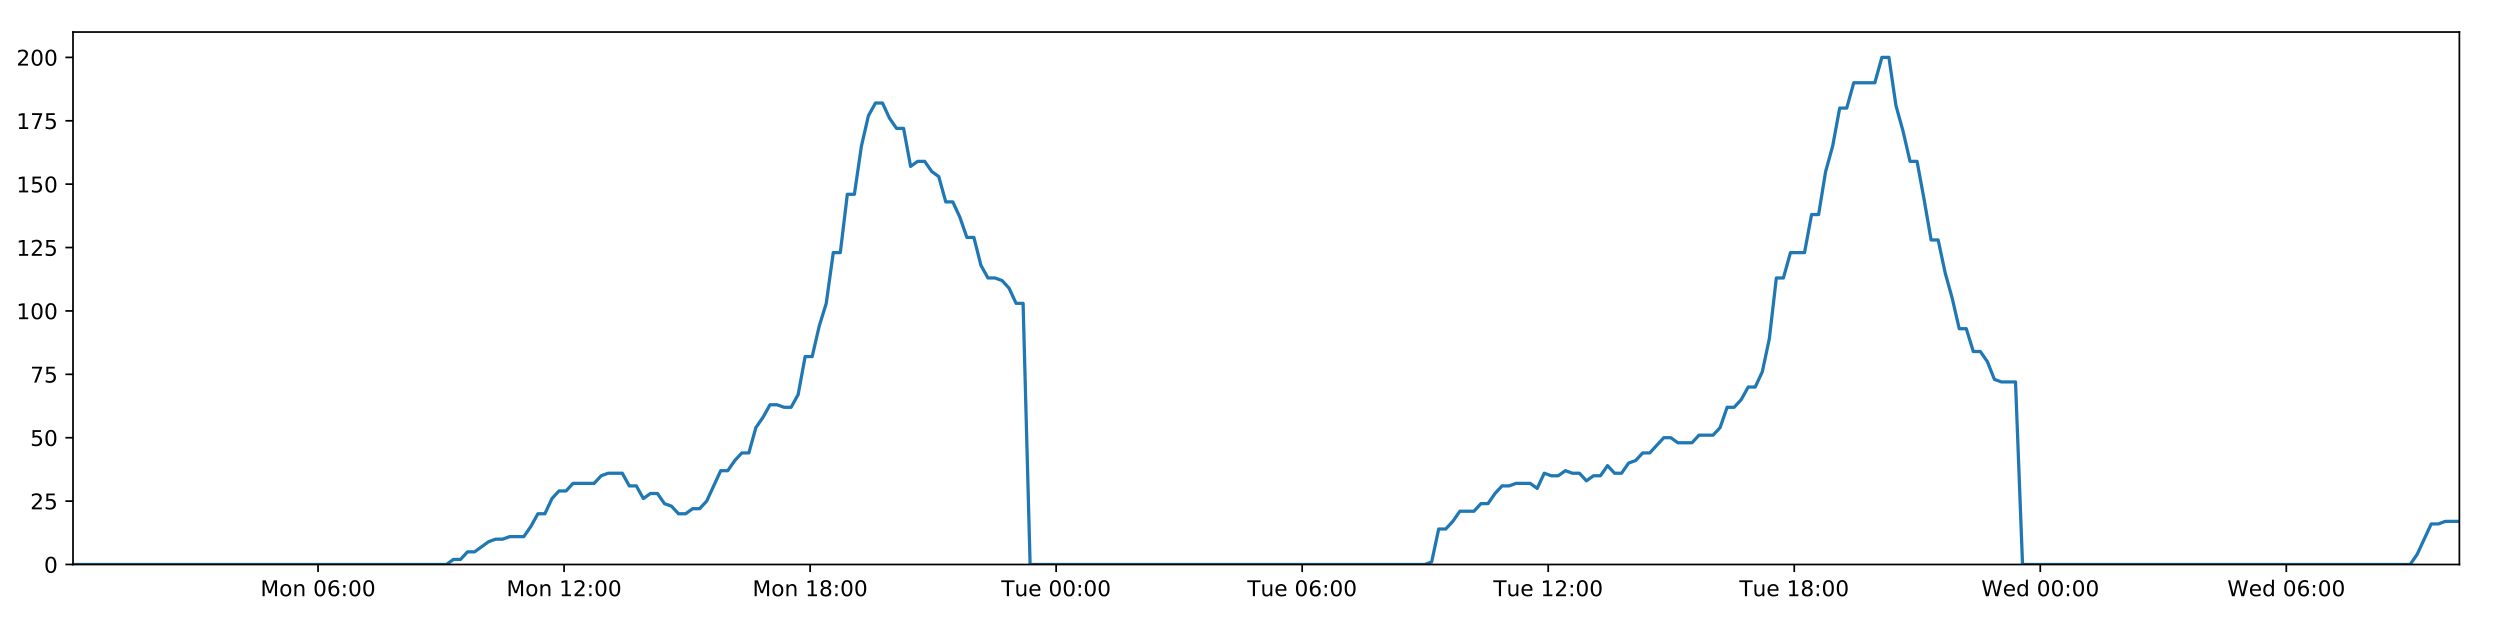
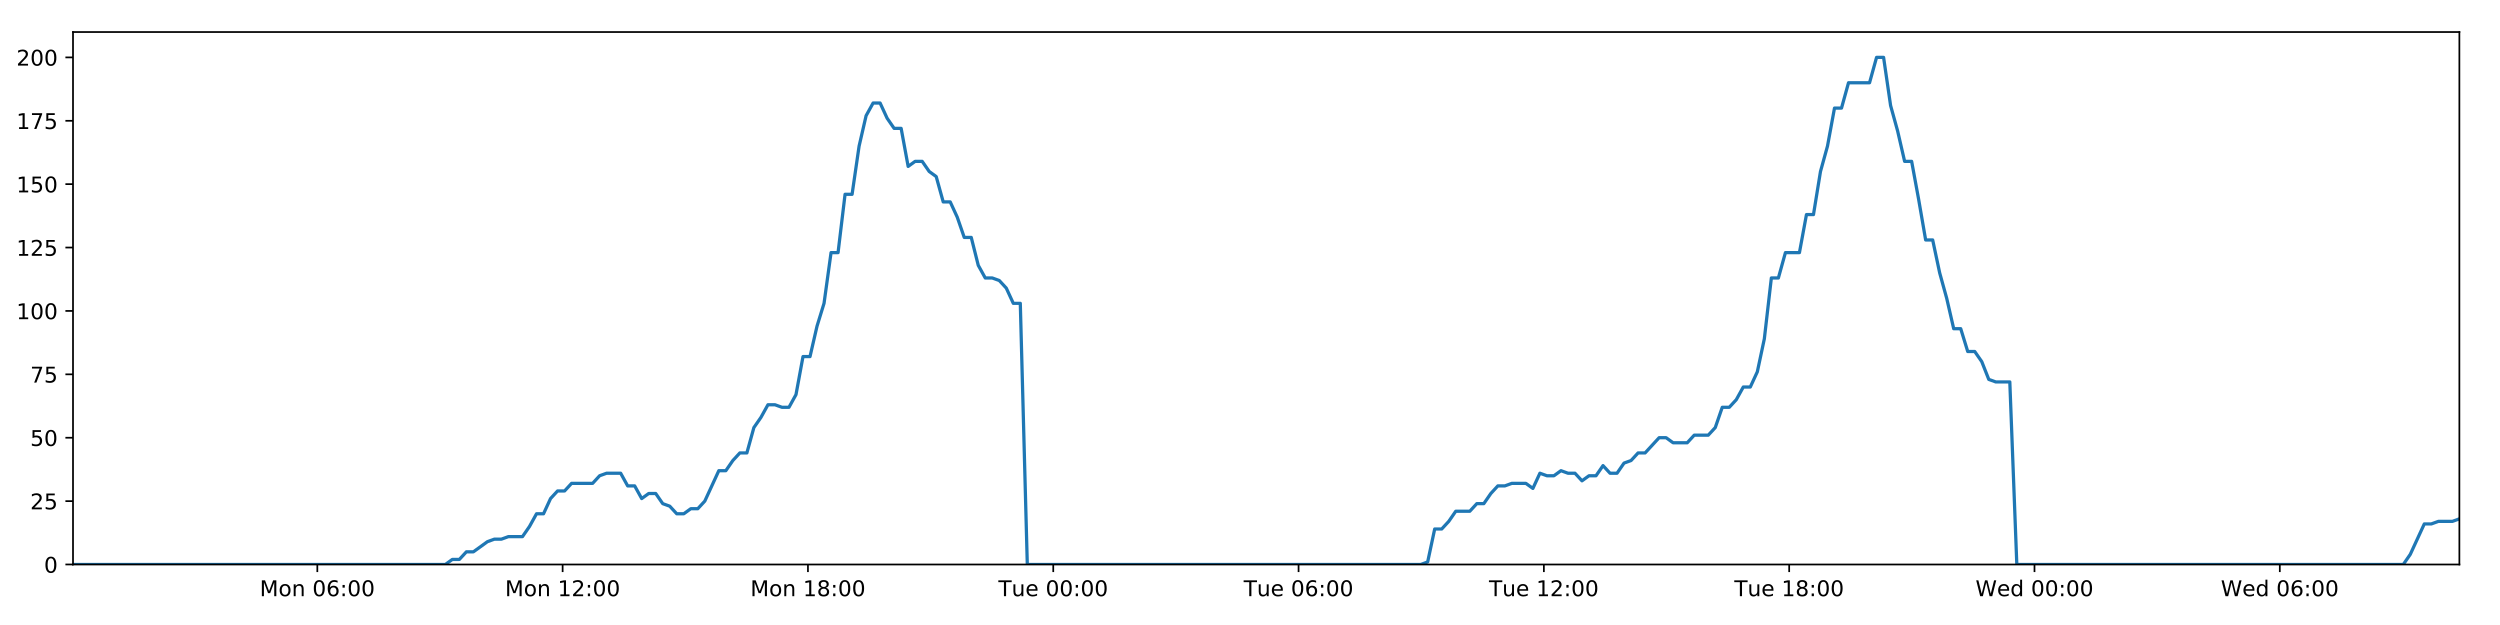
<svg xmlns="http://www.w3.org/2000/svg" xmlns:xlink="http://www.w3.org/1999/xlink" height="288pt" version="1.1" viewBox="0 0 1152 288" width="1152pt">
  <defs>
    <style type="text/css">
*{stroke-linecap:butt;stroke-linejoin:round;}
  </style>
  </defs>
  <g id="figure_1">
    <g id="patch_1">
      <path d="M 0 288  L 1152 288  L 1152 0  L 0 0  z " style="fill:#ffffff;" />
    </g>
    <g id="axes_1">
      <g id="patch_2">
        <path d="M 33.64 260.12  L 1133.28 260.12  L 1133.28 14.76  L 33.64 14.76  z " style="fill:#ffffff;" />
      </g>
      <g id="matplotlib.axis_1">
        <g id="xtick_1">
          <g id="line2d_1">
            <defs>
-               <path d="M 0 0  L 0 3.5  " id="m1353778937" style="stroke:#000000;stroke-width:0.8;" />
-             </defs>
-             <g>
-               <use style="stroke:#000000;stroke-width:0.8;" x="146.552" xlink:href="#m1353778937" y="260.12" />
+               <path d="M 0 0  L 0 3.5  " id="m872b353588" style="stroke:#000000;stroke-width:0.8;" />
+             </defs>
+             <g>
+               <use style="stroke:#000000;stroke-width:0.8;" x="146.221" xlink:href="#m872b353588" y="260.12" />
            </g>
          </g>
          <g id="text_1">
            <defs>
              <path d="M 9.812 72.906  L 24.516 72.906  L 43.109 23.297  L 61.812 72.906  L 76.516 72.906  L 76.516 0  L 66.891 0  L 66.891 64.016  L 48.094 14.016  L 38.188 14.016  L 19.391 64.016  L 19.391 0  L 9.812 0  z " id="DejaVuSans-77" />
              <path d="M 30.609 48.391  Q 23.391 48.391 19.188 42.75  Q 14.984 37.109 14.984 27.297  Q 14.984 17.484 19.156 11.844  Q 23.344 6.203 30.609 6.203  Q 37.797 6.203 41.984 11.859  Q 46.188 17.531 46.188 27.297  Q 46.188 37.016 41.984 42.703  Q 37.797 48.391 30.609 48.391  z M 30.609 56  Q 42.328 56 49.016 48.375  Q 55.719 40.766 55.719 27.297  Q 55.719 13.875 49.016 6.219  Q 42.328 -1.422 30.609 -1.422  Q 18.844 -1.422 12.172 6.219  Q 5.516 13.875 5.516 27.297  Q 5.516 40.766 12.172 48.375  Q 18.844 56 30.609 56  z " id="DejaVuSans-111" />
              <path d="M 54.891 33.016  L 54.891 0  L 45.906 0  L 45.906 32.719  Q 45.906 40.484 42.875 44.328  Q 39.844 48.188 33.797 48.188  Q 26.516 48.188 22.312 43.547  Q 18.109 38.922 18.109 30.906  L 18.109 0  L 9.078 0  L 9.078 54.688  L 18.109 54.688  L 18.109 46.188  Q 21.344 51.125 25.703 53.562  Q 30.078 56 35.797 56  Q 45.219 56 50.047 50.172  Q 54.891 44.344 54.891 33.016  z " id="DejaVuSans-110" />
              <path id="DejaVuSans-32" />
              <path d="M 31.781 66.406  Q 24.172 66.406 20.328 58.906  Q 16.5 51.422 16.5 36.375  Q 16.5 21.391 20.328 13.891  Q 24.172 6.391 31.781 6.391  Q 39.453 6.391 43.281 13.891  Q 47.125 21.391 47.125 36.375  Q 47.125 51.422 43.281 58.906  Q 39.453 66.406 31.781 66.406  z M 31.781 74.219  Q 44.047 74.219 50.516 64.516  Q 56.984 54.828 56.984 36.375  Q 56.984 17.969 50.516 8.266  Q 44.047 -1.422 31.781 -1.422  Q 19.531 -1.422 13.062 8.266  Q 6.594 17.969 6.594 36.375  Q 6.594 54.828 13.062 64.516  Q 19.531 74.219 31.781 74.219  z " id="DejaVuSans-48" />
              <path d="M 33.016 40.375  Q 26.375 40.375 22.484 35.828  Q 18.609 31.297 18.609 23.391  Q 18.609 15.531 22.484 10.953  Q 26.375 6.391 33.016 6.391  Q 39.656 6.391 43.531 10.953  Q 47.406 15.531 47.406 23.391  Q 47.406 31.297 43.531 35.828  Q 39.656 40.375 33.016 40.375  z M 52.594 71.297  L 52.594 62.312  Q 48.875 64.062 45.094 64.984  Q 41.312 65.922 37.594 65.922  Q 27.828 65.922 22.672 59.328  Q 17.531 52.734 16.797 39.406  Q 19.672 43.656 24.016 45.922  Q 28.375 48.188 33.594 48.188  Q 44.578 48.188 50.953 41.516  Q 57.328 34.859 57.328 23.391  Q 57.328 12.156 50.688 5.359  Q 44.047 -1.422 33.016 -1.422  Q 20.359 -1.422 13.672 8.266  Q 6.984 17.969 6.984 36.375  Q 6.984 53.656 15.188 63.938  Q 23.391 74.219 37.203 74.219  Q 40.922 74.219 44.703 73.484  Q 48.484 72.75 52.594 71.297  z " id="DejaVuSans-54" />
              <path d="M 11.719 12.406  L 22.016 12.406  L 22.016 0  L 11.719 0  z M 11.719 51.703  L 22.016 51.703  L 22.016 39.312  L 11.719 39.312  z " id="DejaVuSans-58" />
            </defs>
-             <g transform="translate(120.0118 274.7184)scale(0.1 -0.1)">
+             <g transform="translate(119.6803 274.7184)scale(0.1 -0.1)">
              <use xlink:href="#DejaVuSans-77" />
              <use x="86.279" xlink:href="#DejaVuSans-111" />
              <use x="147.461" xlink:href="#DejaVuSans-110" />
              <use x="210.84" xlink:href="#DejaVuSans-32" />
              <use x="242.627" xlink:href="#DejaVuSans-48" />
              <use x="306.25" xlink:href="#DejaVuSans-54" />
              <use x="369.873" xlink:href="#DejaVuSans-58" />
              <use x="403.564" xlink:href="#DejaVuSans-48" />
              <use x="467.188" xlink:href="#DejaVuSans-48" />
            </g>
          </g>
        </g>
        <g id="xtick_2">
          <g id="line2d_2">
            <g>
-               <use style="stroke:#000000;stroke-width:0.8;" x="259.925" xlink:href="#m1353778937" y="260.12" />
+               <use style="stroke:#000000;stroke-width:0.8;" x="259.26" xlink:href="#m872b353588" y="260.12" />
            </g>
          </g>
          <g id="text_2">
            <defs>
              <path d="M 12.406 8.297  L 28.516 8.297  L 28.516 63.922  L 10.984 60.406  L 10.984 69.391  L 28.422 72.906  L 38.281 72.906  L 38.281 8.297  L 54.391 8.297  L 54.391 0  L 12.406 0  z " id="DejaVuSans-49" />
              <path d="M 19.188 8.297  L 53.609 8.297  L 53.609 0  L 7.328 0  L 7.328 8.297  Q 12.938 14.109 22.625 23.891  Q 32.328 33.688 34.812 36.531  Q 39.547 41.844 41.422 45.531  Q 43.312 49.219 43.312 52.781  Q 43.312 58.594 39.234 62.25  Q 35.156 65.922 28.609 65.922  Q 23.969 65.922 18.812 64.312  Q 13.672 62.703 7.812 59.422  L 7.812 69.391  Q 13.766 71.781 18.938 73  Q 24.125 74.219 28.422 74.219  Q 39.75 74.219 46.484 68.547  Q 53.219 62.891 53.219 53.422  Q 53.219 48.922 51.531 44.891  Q 49.859 40.875 45.406 35.406  Q 44.188 33.984 37.641 27.219  Q 31.109 20.453 19.188 8.297  z " id="DejaVuSans-50" />
            </defs>
-             <g transform="translate(233.384 274.7184)scale(0.1 -0.1)">
+             <g transform="translate(232.7195 274.7184)scale(0.1 -0.1)">
              <use xlink:href="#DejaVuSans-77" />
              <use x="86.279" xlink:href="#DejaVuSans-111" />
              <use x="147.461" xlink:href="#DejaVuSans-110" />
              <use x="210.84" xlink:href="#DejaVuSans-32" />
              <use x="242.627" xlink:href="#DejaVuSans-49" />
              <use x="306.25" xlink:href="#DejaVuSans-50" />
              <use x="369.873" xlink:href="#DejaVuSans-58" />
              <use x="403.564" xlink:href="#DejaVuSans-48" />
              <use x="467.188" xlink:href="#DejaVuSans-48" />
            </g>
          </g>
        </g>
        <g id="xtick_3">
          <g id="line2d_3">
            <g>
-               <use style="stroke:#000000;stroke-width:0.8;" x="373.297" xlink:href="#m1353778937" y="260.12" />
+               <use style="stroke:#000000;stroke-width:0.8;" x="372.299" xlink:href="#m872b353588" y="260.12" />
            </g>
          </g>
          <g id="text_3">
            <defs>
              <path d="M 31.781 34.625  Q 24.75 34.625 20.719 30.859  Q 16.703 27.094 16.703 20.516  Q 16.703 13.922 20.719 10.156  Q 24.75 6.391 31.781 6.391  Q 38.812 6.391 42.859 10.172  Q 46.922 13.969 46.922 20.516  Q 46.922 27.094 42.891 30.859  Q 38.875 34.625 31.781 34.625  z M 21.922 38.812  Q 15.578 40.375 12.031 44.719  Q 8.5 49.078 8.5 55.328  Q 8.5 64.062 14.719 69.141  Q 20.953 74.219 31.781 74.219  Q 42.672 74.219 48.875 69.141  Q 55.078 64.062 55.078 55.328  Q 55.078 49.078 51.531 44.719  Q 48 40.375 41.703 38.812  Q 48.828 37.156 52.797 32.312  Q 56.781 27.484 56.781 20.516  Q 56.781 9.906 50.312 4.234  Q 43.844 -1.422 31.781 -1.422  Q 19.734 -1.422 13.25 4.234  Q 6.781 9.906 6.781 20.516  Q 6.781 27.484 10.781 32.312  Q 14.797 37.156 21.922 38.812  z M 18.312 54.391  Q 18.312 48.734 21.844 45.562  Q 25.391 42.391 31.781 42.391  Q 38.141 42.391 41.719 45.562  Q 45.312 48.734 45.312 54.391  Q 45.312 60.062 41.719 63.234  Q 38.141 66.406 31.781 66.406  Q 25.391 66.406 21.844 63.234  Q 18.312 60.062 18.312 54.391  z " id="DejaVuSans-56" />
            </defs>
-             <g transform="translate(346.7562 274.7184)scale(0.1 -0.1)">
+             <g transform="translate(345.7587 274.7184)scale(0.1 -0.1)">
              <use xlink:href="#DejaVuSans-77" />
              <use x="86.279" xlink:href="#DejaVuSans-111" />
              <use x="147.461" xlink:href="#DejaVuSans-110" />
              <use x="210.84" xlink:href="#DejaVuSans-32" />
              <use x="242.627" xlink:href="#DejaVuSans-49" />
              <use x="306.25" xlink:href="#DejaVuSans-56" />
              <use x="369.873" xlink:href="#DejaVuSans-58" />
              <use x="403.564" xlink:href="#DejaVuSans-48" />
              <use x="467.188" xlink:href="#DejaVuSans-48" />
            </g>
          </g>
        </g>
        <g id="xtick_4">
          <g id="line2d_4">
            <g>
-               <use style="stroke:#000000;stroke-width:0.8;" x="486.669" xlink:href="#m1353778937" y="260.12" />
+               <use style="stroke:#000000;stroke-width:0.8;" x="485.339" xlink:href="#m872b353588" y="260.12" />
            </g>
          </g>
          <g id="text_4">
            <defs>
              <path d="M -0.297 72.906  L 61.375 72.906  L 61.375 64.594  L 35.5 64.594  L 35.5 0  L 25.594 0  L 25.594 64.594  L -0.297 64.594  z " id="DejaVuSans-84" />
              <path d="M 8.5 21.578  L 8.5 54.688  L 17.484 54.688  L 17.484 21.922  Q 17.484 14.156 20.5 10.266  Q 23.531 6.391 29.594 6.391  Q 36.859 6.391 41.078 11.031  Q 45.312 15.672 45.312 23.688  L 45.312 54.688  L 54.297 54.688  L 54.297 0  L 45.312 0  L 45.312 8.406  Q 42.047 3.422 37.719 1  Q 33.406 -1.422 27.688 -1.422  Q 18.266 -1.422 13.375 4.438  Q 8.5 10.297 8.5 21.578  z M 31.109 56  z " id="DejaVuSans-117" />
              <path d="M 56.203 29.594  L 56.203 25.203  L 14.891 25.203  Q 15.484 15.922 20.484 11.062  Q 25.484 6.203 34.422 6.203  Q 39.594 6.203 44.453 7.469  Q 49.312 8.734 54.109 11.281  L 54.109 2.781  Q 49.266 0.734 44.188 -0.344  Q 39.109 -1.422 33.891 -1.422  Q 20.797 -1.422 13.156 6.188  Q 5.516 13.812 5.516 26.812  Q 5.516 40.234 12.766 48.109  Q 20.016 56 32.328 56  Q 43.359 56 49.781 48.891  Q 56.203 41.797 56.203 29.594  z M 47.219 32.234  Q 47.125 39.594 43.094 43.984  Q 39.062 48.391 32.422 48.391  Q 24.906 48.391 20.391 44.141  Q 15.875 39.891 15.188 32.172  z " id="DejaVuSans-101" />
            </defs>
-             <g transform="translate(461.383 274.7184)scale(0.1 -0.1)">
+             <g transform="translate(460.0526 274.7184)scale(0.1 -0.1)">
              <use xlink:href="#DejaVuSans-84" />
              <use x="60.85" xlink:href="#DejaVuSans-117" />
              <use x="124.229" xlink:href="#DejaVuSans-101" />
              <use x="185.752" xlink:href="#DejaVuSans-32" />
              <use x="217.539" xlink:href="#DejaVuSans-48" />
              <use x="281.162" xlink:href="#DejaVuSans-48" />
              <use x="344.785" xlink:href="#DejaVuSans-58" />
              <use x="378.477" xlink:href="#DejaVuSans-48" />
              <use x="442.1" xlink:href="#DejaVuSans-48" />
            </g>
          </g>
        </g>
        <g id="xtick_5">
          <g id="line2d_5">
            <g>
-               <use style="stroke:#000000;stroke-width:0.8;" x="600.041" xlink:href="#m1353778937" y="260.12" />
+               <use style="stroke:#000000;stroke-width:0.8;" x="598.378" xlink:href="#m872b353588" y="260.12" />
            </g>
          </g>
          <g id="text_5">
-             <g transform="translate(574.7551 274.7184)scale(0.1 -0.1)">
+             <g transform="translate(573.0918 274.7184)scale(0.1 -0.1)">
              <use xlink:href="#DejaVuSans-84" />
              <use x="60.85" xlink:href="#DejaVuSans-117" />
              <use x="124.229" xlink:href="#DejaVuSans-101" />
              <use x="185.752" xlink:href="#DejaVuSans-32" />
              <use x="217.539" xlink:href="#DejaVuSans-48" />
              <use x="281.162" xlink:href="#DejaVuSans-54" />
              <use x="344.785" xlink:href="#DejaVuSans-58" />
              <use x="378.477" xlink:href="#DejaVuSans-48" />
              <use x="442.1" xlink:href="#DejaVuSans-48" />
            </g>
          </g>
        </g>
        <g id="xtick_6">
          <g id="line2d_6">
            <g>
-               <use style="stroke:#000000;stroke-width:0.8;" x="713.413" xlink:href="#m1353778937" y="260.12" />
+               <use style="stroke:#000000;stroke-width:0.8;" x="711.417" xlink:href="#m872b353588" y="260.12" />
            </g>
          </g>
          <g id="text_6">
-             <g transform="translate(688.1273 274.7184)scale(0.1 -0.1)">
+             <g transform="translate(686.131 274.7184)scale(0.1 -0.1)">
              <use xlink:href="#DejaVuSans-84" />
              <use x="60.85" xlink:href="#DejaVuSans-117" />
              <use x="124.229" xlink:href="#DejaVuSans-101" />
              <use x="185.752" xlink:href="#DejaVuSans-32" />
              <use x="217.539" xlink:href="#DejaVuSans-49" />
              <use x="281.162" xlink:href="#DejaVuSans-50" />
              <use x="344.785" xlink:href="#DejaVuSans-58" />
              <use x="378.477" xlink:href="#DejaVuSans-48" />
              <use x="442.1" xlink:href="#DejaVuSans-48" />
            </g>
          </g>
        </g>
        <g id="xtick_7">
          <g id="line2d_7">
            <g>
-               <use style="stroke:#000000;stroke-width:0.8;" x="826.785" xlink:href="#m1353778937" y="260.12" />
+               <use style="stroke:#000000;stroke-width:0.8;" x="824.456" xlink:href="#m872b353588" y="260.12" />
            </g>
          </g>
          <g id="text_7">
-             <g transform="translate(801.4995 274.7184)scale(0.1 -0.1)">
+             <g transform="translate(799.1702 274.7184)scale(0.1 -0.1)">
              <use xlink:href="#DejaVuSans-84" />
              <use x="60.85" xlink:href="#DejaVuSans-117" />
              <use x="124.229" xlink:href="#DejaVuSans-101" />
              <use x="185.752" xlink:href="#DejaVuSans-32" />
              <use x="217.539" xlink:href="#DejaVuSans-49" />
              <use x="281.162" xlink:href="#DejaVuSans-56" />
              <use x="344.785" xlink:href="#DejaVuSans-58" />
              <use x="378.477" xlink:href="#DejaVuSans-48" />
              <use x="442.1" xlink:href="#DejaVuSans-48" />
            </g>
          </g>
        </g>
        <g id="xtick_8">
          <g id="line2d_8">
            <g>
-               <use style="stroke:#000000;stroke-width:0.8;" x="940.158" xlink:href="#m1353778937" y="260.12" />
+               <use style="stroke:#000000;stroke-width:0.8;" x="937.495" xlink:href="#m872b353588" y="260.12" />
            </g>
          </g>
          <g id="text_8">
            <defs>
              <path d="M 3.328 72.906  L 13.281 72.906  L 28.609 11.281  L 43.891 72.906  L 54.984 72.906  L 70.312 11.281  L 85.594 72.906  L 95.609 72.906  L 77.297 0  L 64.891 0  L 49.516 63.281  L 33.984 0  L 21.578 0  z " id="DejaVuSans-87" />
              <path d="M 45.406 46.391  L 45.406 75.984  L 54.391 75.984  L 54.391 0  L 45.406 0  L 45.406 8.203  Q 42.578 3.328 38.25 0.953  Q 33.938 -1.422 27.875 -1.422  Q 17.969 -1.422 11.734 6.484  Q 5.516 14.406 5.516 27.297  Q 5.516 40.188 11.734 48.094  Q 17.969 56 27.875 56  Q 33.938 56 38.25 53.625  Q 42.578 51.266 45.406 46.391  z M 14.797 27.297  Q 14.797 17.391 18.875 11.75  Q 22.953 6.109 30.078 6.109  Q 37.203 6.109 41.297 11.75  Q 45.406 17.391 45.406 27.297  Q 45.406 37.203 41.297 42.844  Q 37.203 48.484 30.078 48.484  Q 22.953 48.484 18.875 42.844  Q 14.797 37.203 14.797 27.297  z " id="DejaVuSans-100" />
            </defs>
-             <g transform="translate(912.9685 274.7184)scale(0.1 -0.1)">
+             <g transform="translate(910.3063 274.7184)scale(0.1 -0.1)">
              <use xlink:href="#DejaVuSans-87" />
              <use x="98.799" xlink:href="#DejaVuSans-101" />
              <use x="160.322" xlink:href="#DejaVuSans-100" />
              <use x="223.799" xlink:href="#DejaVuSans-32" />
              <use x="255.586" xlink:href="#DejaVuSans-48" />
              <use x="319.209" xlink:href="#DejaVuSans-48" />
              <use x="382.832" xlink:href="#DejaVuSans-58" />
              <use x="416.523" xlink:href="#DejaVuSans-48" />
              <use x="480.146" xlink:href="#DejaVuSans-48" />
            </g>
          </g>
        </g>
        <g id="xtick_9">
          <g id="line2d_9">
            <g>
-               <use style="stroke:#000000;stroke-width:0.8;" x="1053.53" xlink:href="#m1353778937" y="260.12" />
+               <use style="stroke:#000000;stroke-width:0.8;" x="1050.535" xlink:href="#m872b353588" y="260.12" />
            </g>
          </g>
          <g id="text_9">
-             <g transform="translate(1026.341 274.7184)scale(0.1 -0.1)">
+             <g transform="translate(1023.345 274.7184)scale(0.1 -0.1)">
              <use xlink:href="#DejaVuSans-87" />
              <use x="98.799" xlink:href="#DejaVuSans-101" />
              <use x="160.322" xlink:href="#DejaVuSans-100" />
              <use x="223.799" xlink:href="#DejaVuSans-32" />
              <use x="255.586" xlink:href="#DejaVuSans-48" />
              <use x="319.209" xlink:href="#DejaVuSans-54" />
              <use x="382.832" xlink:href="#DejaVuSans-58" />
              <use x="416.523" xlink:href="#DejaVuSans-48" />
              <use x="480.146" xlink:href="#DejaVuSans-48" />
            </g>
          </g>
        </g>
      </g>
      <g id="matplotlib.axis_2">
        <g id="ytick_1">
          <g id="line2d_10">
            <defs>
-               <path d="M 0 0  L -3.5 0  " id="mb5dc36a2ea" style="stroke:#000000;stroke-width:0.8;" />
-             </defs>
-             <g>
-               <use style="stroke:#000000;stroke-width:0.8;" x="33.64" xlink:href="#mb5dc36a2ea" y="260.12" />
+               <path d="M 0 0  L -3.5 0  " id="mdd83e022e6" style="stroke:#000000;stroke-width:0.8;" />
+             </defs>
+             <g>
+               <use style="stroke:#000000;stroke-width:0.8;" x="33.64" xlink:href="#mdd83e022e6" y="260.12" />
            </g>
          </g>
          <g id="text_10">
            <g transform="translate(20.2775 263.9192)scale(0.1 -0.1)">
              <use xlink:href="#DejaVuSans-48" />
            </g>
          </g>
        </g>
        <g id="ytick_2">
          <g id="line2d_11">
            <g>
-               <use style="stroke:#000000;stroke-width:0.8;" x="33.64" xlink:href="#mb5dc36a2ea" y="230.91" />
+               <use style="stroke:#000000;stroke-width:0.8;" x="33.64" xlink:href="#mdd83e022e6" y="230.91" />
            </g>
          </g>
          <g id="text_11">
            <defs>
              <path d="M 10.797 72.906  L 49.516 72.906  L 49.516 64.594  L 19.828 64.594  L 19.828 46.734  Q 21.969 47.469 24.109 47.828  Q 26.266 48.188 28.422 48.188  Q 40.625 48.188 47.75 41.5  Q 54.891 34.812 54.891 23.391  Q 54.891 11.625 47.562 5.094  Q 40.234 -1.422 26.906 -1.422  Q 22.312 -1.422 17.547 -0.641  Q 12.797 0.141 7.719 1.703  L 7.719 11.625  Q 12.109 9.234 16.797 8.062  Q 21.484 6.891 26.703 6.891  Q 35.156 6.891 40.078 11.328  Q 45.016 15.766 45.016 23.391  Q 45.016 31 40.078 35.438  Q 35.156 39.891 26.703 39.891  Q 22.75 39.891 18.812 39.016  Q 14.891 38.141 10.797 36.281  z " id="DejaVuSans-53" />
            </defs>
            <g transform="translate(13.915 234.7097)scale(0.1 -0.1)">
              <use xlink:href="#DejaVuSans-50" />
              <use x="63.623" xlink:href="#DejaVuSans-53" />
            </g>
          </g>
        </g>
        <g id="ytick_3">
          <g id="line2d_12">
            <g>
-               <use style="stroke:#000000;stroke-width:0.8;" x="33.64" xlink:href="#mb5dc36a2ea" y="201.701" />
+               <use style="stroke:#000000;stroke-width:0.8;" x="33.64" xlink:href="#mdd83e022e6" y="201.701" />
            </g>
          </g>
          <g id="text_12">
            <g transform="translate(13.915 205.5002)scale(0.1 -0.1)">
              <use xlink:href="#DejaVuSans-53" />
              <use x="63.623" xlink:href="#DejaVuSans-48" />
            </g>
          </g>
        </g>
        <g id="ytick_4">
          <g id="line2d_13">
            <g>
-               <use style="stroke:#000000;stroke-width:0.8;" x="33.64" xlink:href="#mb5dc36a2ea" y="172.491" />
+               <use style="stroke:#000000;stroke-width:0.8;" x="33.64" xlink:href="#mdd83e022e6" y="172.491" />
            </g>
          </g>
          <g id="text_13">
            <defs>
              <path d="M 8.203 72.906  L 55.078 72.906  L 55.078 68.703  L 28.609 0  L 18.312 0  L 43.219 64.594  L 8.203 64.594  z " id="DejaVuSans-55" />
            </defs>
            <g transform="translate(13.915 176.2906)scale(0.1 -0.1)">
              <use xlink:href="#DejaVuSans-55" />
              <use x="63.623" xlink:href="#DejaVuSans-53" />
            </g>
          </g>
        </g>
        <g id="ytick_5">
          <g id="line2d_14">
            <g>
-               <use style="stroke:#000000;stroke-width:0.8;" x="33.64" xlink:href="#mb5dc36a2ea" y="143.282" />
+               <use style="stroke:#000000;stroke-width:0.8;" x="33.64" xlink:href="#mdd83e022e6" y="143.282" />
            </g>
          </g>
          <g id="text_14">
            <g transform="translate(7.5525 147.0811)scale(0.1 -0.1)">
              <use xlink:href="#DejaVuSans-49" />
              <use x="63.623" xlink:href="#DejaVuSans-48" />
              <use x="127.246" xlink:href="#DejaVuSans-48" />
            </g>
          </g>
        </g>
        <g id="ytick_6">
          <g id="line2d_15">
            <g>
-               <use style="stroke:#000000;stroke-width:0.8;" x="33.64" xlink:href="#mb5dc36a2ea" y="114.072" />
+               <use style="stroke:#000000;stroke-width:0.8;" x="33.64" xlink:href="#mdd83e022e6" y="114.072" />
            </g>
          </g>
          <g id="text_15">
            <g transform="translate(7.5525 117.8716)scale(0.1 -0.1)">
              <use xlink:href="#DejaVuSans-49" />
              <use x="63.623" xlink:href="#DejaVuSans-50" />
              <use x="127.246" xlink:href="#DejaVuSans-53" />
            </g>
          </g>
        </g>
        <g id="ytick_7">
          <g id="line2d_16">
            <g>
-               <use style="stroke:#000000;stroke-width:0.8;" x="33.64" xlink:href="#mb5dc36a2ea" y="84.863" />
+               <use style="stroke:#000000;stroke-width:0.8;" x="33.64" xlink:href="#mdd83e022e6" y="84.863" />
            </g>
          </g>
          <g id="text_16">
            <g transform="translate(7.5525 88.66208)scale(0.1 -0.1)">
              <use xlink:href="#DejaVuSans-49" />
              <use x="63.623" xlink:href="#DejaVuSans-53" />
              <use x="127.246" xlink:href="#DejaVuSans-48" />
            </g>
          </g>
        </g>
        <g id="ytick_8">
          <g id="line2d_17">
            <g>
-               <use style="stroke:#000000;stroke-width:0.8;" x="33.64" xlink:href="#mb5dc36a2ea" y="55.653" />
+               <use style="stroke:#000000;stroke-width:0.8;" x="33.64" xlink:href="#mdd83e022e6" y="55.653" />
            </g>
          </g>
          <g id="text_17">
            <g transform="translate(7.5525 59.45255)scale(0.1 -0.1)">
              <use xlink:href="#DejaVuSans-49" />
              <use x="63.623" xlink:href="#DejaVuSans-55" />
              <use x="127.246" xlink:href="#DejaVuSans-53" />
            </g>
          </g>
        </g>
        <g id="ytick_9">
          <g id="line2d_18">
            <g>
-               <use style="stroke:#000000;stroke-width:0.8;" x="33.64" xlink:href="#mb5dc36a2ea" y="26.444" />
+               <use style="stroke:#000000;stroke-width:0.8;" x="33.64" xlink:href="#mdd83e022e6" y="26.444" />
            </g>
          </g>
          <g id="text_18">
            <g transform="translate(7.5525 30.24303)scale(0.1 -0.1)">
              <use xlink:href="#DejaVuSans-50" />
              <use x="63.623" xlink:href="#DejaVuSans-48" />
              <use x="127.246" xlink:href="#DejaVuSans-48" />
            </g>
          </g>
        </g>
      </g>
      <g id="line2d_19">
-         <path clip-path="url(#pbd824bfac1)" d="M 33.64 260.12  L 205.712 260.12  L 208.954 257.783  L 212.199 257.783  L 215.443 254.278  L 218.687 254.278  L 225.168 249.605  L 228.41 248.436  L 231.649 248.436  L 234.89 247.268  L 241.372 247.268  L 244.614 242.594  L 247.854 236.752  L 251.093 236.752  L 254.335 229.742  L 257.581 226.237  L 260.821 226.237  L 264.062 222.732  L 273.781 222.732  L 277.021 219.227  L 280.259 218.058  L 286.742 218.058  L 289.982 223.9  L 293.222 223.9  L 296.466 229.742  L 299.706 227.405  L 302.947 227.405  L 306.187 232.079  L 309.426 233.247  L 312.668 236.752  L 315.909 236.752  L 319.154 234.416  L 322.391 234.416  L 325.631 230.91  L 332.108 216.89  L 335.346 216.89  L 338.586 212.216  L 341.827 208.711  L 345.071 208.711  L 348.31 197.027  L 351.563 192.354  L 354.814 186.512  L 358.053 186.512  L 361.294 187.68  L 364.533 187.68  L 367.774 181.838  L 371.014 164.313  L 374.252 164.313  L 377.492 150.292  L 380.734 139.777  L 383.976 116.409  L 387.215 116.409  L 390.453 89.536  L 393.698 89.536  L 396.937 67.337  L 400.175 53.317  L 403.413 47.475  L 406.651 47.475  L 409.89 54.485  L 413.128 59.158  L 416.369 59.158  L 419.611 76.684  L 422.848 74.347  L 426.093 74.347  L 429.335 79.021  L 432.572 81.358  L 435.816 93.042  L 439.053 93.042  L 442.292 100.052  L 445.53 109.399  L 448.767 109.399  L 452.007 122.251  L 455.245 128.093  L 458.489 128.093  L 461.725 129.261  L 464.964 132.766  L 468.203 139.777  L 471.439 139.777  L 474.674 260.12  L 656.52 260.12  L 659.706 258.952  L 662.954 243.763  L 666.201 243.763  L 669.447 240.258  L 672.687 235.584  L 679.177 235.584  L 682.417 232.079  L 685.656 232.079  L 688.897 227.405  L 692.138 223.9  L 695.376 223.9  L 698.619 222.732  L 705.096 222.732  L 708.336 225.069  L 711.582 218.058  L 714.828 219.227  L 718.065 219.227  L 721.306 216.89  L 724.547 218.058  L 727.788 218.058  L 731.027 221.563  L 734.264 219.227  L 737.505 219.227  L 740.748 214.553  L 743.986 218.058  L 747.223 218.058  L 750.461 213.385  L 753.706 212.216  L 756.95 208.711  L 760.192 208.711  L 766.668 201.701  L 769.912 201.701  L 773.156 204.038  L 779.656 204.038  L 782.893 200.533  L 789.376 200.533  L 792.621 197.027  L 795.861 187.68  L 799.1 187.68  L 802.337 184.175  L 805.577 178.333  L 808.817 178.333  L 812.062 171.323  L 815.302 156.134  L 818.543 128.093  L 821.791 128.093  L 825.044 116.409  L 831.522 116.409  L 834.771 98.883  L 838.011 98.883  L 841.25 79.021  L 844.488 67.337  L 847.726 49.811  L 850.965 49.811  L 854.208 38.128  L 863.923 38.128  L 867.169 26.444  L 870.414 26.444  L 873.652 48.643  L 876.892 60.327  L 880.131 74.347  L 883.377 74.347  L 886.615 91.873  L 889.853 110.567  L 893.1 110.567  L 896.338 125.756  L 899.577 137.44  L 902.815 151.461  L 906.062 151.461  L 909.301 161.976  L 912.542 161.976  L 915.79 166.65  L 919.028 174.828  L 922.268 175.997  L 928.749 175.997  L 931.985 260.12  L 1110.589 260.12  L 1113.827 255.446  L 1120.307 241.426  L 1123.551 241.426  L 1126.791 240.258  L 1133.28 240.258  L 1133.28 240.258  " style="fill:none;stroke:#1f77b4;stroke-linecap:square;stroke-width:1.5;" />
+         <path clip-path="url(#pacab8e6080)" d="M 33.64 260.12  L 205.207 260.12  L 208.44 257.783  L 211.674 257.783  L 214.909 254.278  L 218.143 254.278  L 224.605 249.605  L 227.838 248.436  L 231.068 248.436  L 234.299 247.268  L 240.762 247.268  L 243.994 242.594  L 247.225 236.752  L 250.455 236.752  L 253.687 229.742  L 256.923 226.237  L 260.154 226.237  L 263.385 222.732  L 273.076 222.732  L 276.306 219.227  L 279.535 218.058  L 285.998 218.058  L 289.229 223.9  L 292.459 223.9  L 295.695 229.742  L 298.924 227.405  L 302.156 227.405  L 305.386 232.079  L 308.616 233.247  L 311.849 236.752  L 315.08 236.752  L 318.315 234.416  L 321.543 234.416  L 324.773 230.91  L 331.232 216.89  L 334.46 216.89  L 337.69 212.216  L 340.922 208.711  L 344.156 208.711  L 347.386 197.027  L 350.629 192.354  L 353.871 186.512  L 357.1 186.512  L 360.332 187.68  L 363.561 187.68  L 366.793 181.838  L 370.023 164.313  L 373.252 164.313  L 376.482 150.292  L 379.715 139.777  L 382.947 116.409  L 386.177 116.409  L 389.405 89.536  L 392.641 89.536  L 395.87 67.337  L 399.099 53.317  L 402.327 47.475  L 405.555 47.475  L 408.785 54.485  L 412.014 59.158  L 415.245 59.158  L 418.477 76.684  L 421.705 74.347  L 424.94 74.347  L 428.173 79.021  L 431.401 81.358  L 434.635 93.042  L 437.863 93.042  L 441.092 100.052  L 444.321 109.399  L 447.548 109.399  L 450.778 122.251  L 454.007 128.093  L 457.241 128.093  L 460.468 129.261  L 463.698 132.766  L 466.927 139.777  L 470.153 139.777  L 473.379 260.12  L 654.69 260.12  L 657.868 258.952  L 661.106 243.763  L 664.343 243.763  L 667.579 240.258  L 670.81 235.584  L 677.282 235.584  L 680.512 232.079  L 683.742 232.079  L 686.973 227.405  L 690.205 223.9  L 693.432 223.9  L 696.667 222.732  L 703.125 222.732  L 706.355 225.069  L 709.591 218.058  L 712.827 219.227  L 716.055 219.227  L 719.286 216.89  L 722.518 218.058  L 725.75 218.058  L 728.979 221.563  L 732.207 219.227  L 735.438 219.227  L 738.671 214.553  L 741.9 218.058  L 745.128 218.058  L 748.355 213.385  L 751.591 212.216  L 754.826 208.711  L 758.058 208.711  L 764.516 201.701  L 767.75 201.701  L 770.984 204.038  L 777.465 204.038  L 780.692 200.533  L 787.157 200.533  L 790.392 197.027  L 793.622 187.68  L 796.852 187.68  L 800.08 184.175  L 803.31 178.333  L 806.54 178.333  L 809.776 171.323  L 813.006 156.134  L 816.238 128.093  L 819.477 128.093  L 822.72 116.409  L 829.179 116.409  L 832.418 98.883  L 835.649 98.883  L 838.878 79.021  L 842.106 67.337  L 845.335 49.811  L 848.565 49.811  L 851.798 38.128  L 861.485 38.128  L 864.721 26.444  L 867.957 26.444  L 871.185 48.643  L 874.416 60.327  L 877.645 74.347  L 880.881 74.347  L 884.11 91.873  L 887.339 110.567  L 890.576 110.567  L 893.805 125.756  L 897.034 137.44  L 900.262 151.461  L 903.5 151.461  L 906.73 161.976  L 909.961 161.976  L 913.199 166.65  L 916.427 174.828  L 919.659 175.997  L 926.12 175.997  L 929.347 260.12  L 1107.426 260.12  L 1110.655 255.446  L 1117.116 241.426  L 1120.351 241.426  L 1123.581 240.258  L 1130.051 240.258  L 1133.28 239.089  L 1133.28 239.089  " style="fill:none;stroke:#1f77b4;stroke-linecap:square;stroke-width:1.5;" />
      </g>
      <g id="patch_3">
        <path d="M 33.64 260.12  L 33.64 14.76  " style="fill:none;stroke:#000000;stroke-linecap:square;stroke-linejoin:miter;stroke-width:0.8;" />
      </g>
      <g id="patch_4">
        <path d="M 1133.28 260.12  L 1133.28 14.76  " style="fill:none;stroke:#000000;stroke-linecap:square;stroke-linejoin:miter;stroke-width:0.8;" />
      </g>
      <g id="patch_5">
        <path d="M 33.64 260.12  L 1133.28 260.12  " style="fill:none;stroke:#000000;stroke-linecap:square;stroke-linejoin:miter;stroke-width:0.8;" />
      </g>
      <g id="patch_6">
        <path d="M 33.64 14.76  L 1133.28 14.76  " style="fill:none;stroke:#000000;stroke-linecap:square;stroke-linejoin:miter;stroke-width:0.8;" />
      </g>
    </g>
  </g>
  <defs>
-     <clipPath id="pbd824bfac1">
+     <clipPath id="pacab8e6080">
      <rect height="245.36" width="1099.64" x="33.64" y="14.76" />
    </clipPath>
  </defs>
</svg>
